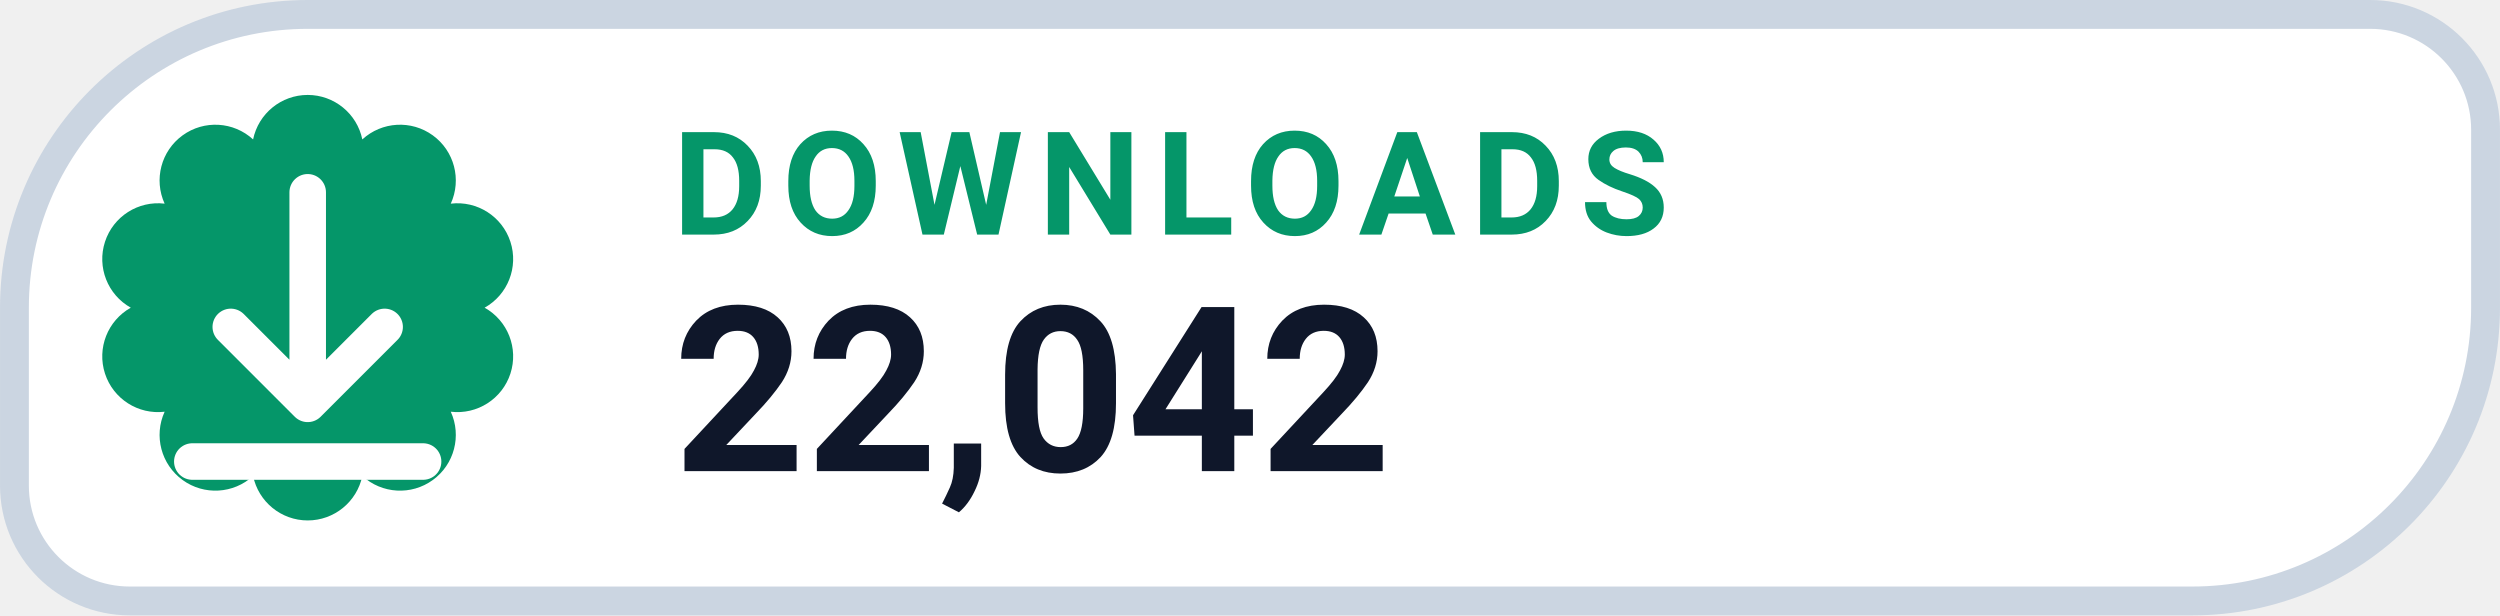
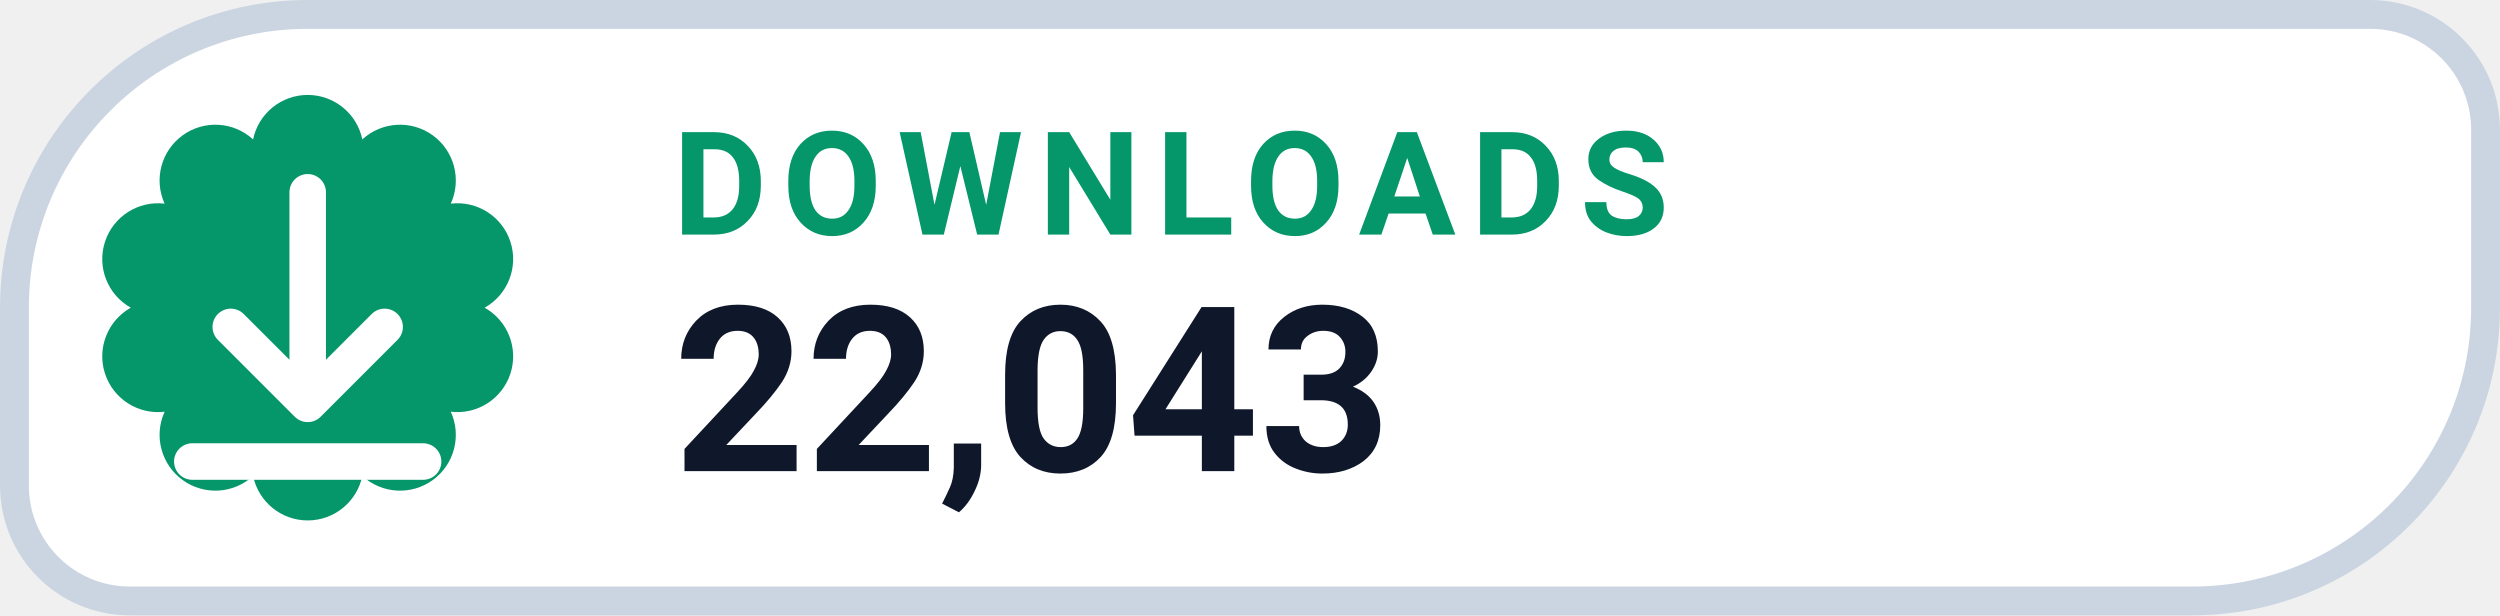
- <svg xmlns="http://www.w3.org/2000/svg" width="126" height="31.015" viewBox="0 0 130 32" role="img" aria-label="DOWNLOADS 22,042">
+ <svg xmlns="http://www.w3.org/2000/svg" width="126" height="31.015" viewBox="0 0 130 32" role="img" aria-label="DOWNLOADS 22,043">
  <path d="M 16.00 0.75 H 123.25 A 6.00 6.00 0 0 1 129.25 6.75 V 16.00 A 15.25 15.25 0 0 1 114.00 31.25 H 6.75 A 6.00 6.00 0 0 1 0.75 25.25 V 16.00 A 15.25 15.25 0 0 1 16.00 0.75 Z" fill="#FFFFFF" stroke="#CBD5E1" stroke-width="1.5" />
  <path d="M 13.16 7.25 A 2.90 2.90 0 0 1 18.84 7.25 A 2.90 2.90 0 0 1 23.44 10.59 A 2.90 2.90 0 0 1 25.20 16.00 A 2.90 2.90 0 0 1 23.44 21.41 A 2.90 2.90 0 0 1 18.84 24.75 A 2.90 2.90 0 0 1 13.16 24.75 A 2.90 2.90 0 0 1 8.56 21.41 A 2.90 2.90 0 0 1 6.80 16.00 A 2.90 2.90 0 0 1 8.56 10.59 A 2.90 2.90 0 0 1 13.16 7.25 Z" fill="#059669" />
  <g transform="translate(16 16)" style="color:#FFFFFF;">
    <path d="M0 -6 v11 m0 0 l4 -4 m-4 4 l-4 -4 M-6 8 h12" fill="none" stroke="currentColor" stroke-width="1.9" stroke-linecap="round" stroke-linejoin="round" />
  </g>
  <text x="35" y="12.2" fill="#059669" font-family="-apple-system,BlinkMacSystemFont,'Segoe UI',Roboto,Helvetica,Arial,sans-serif" font-size="7.5" font-weight="700" letter-spacing=".8">DOWNLOADS</text>
-   <text x="35" y="24.5" fill="#0F172A" font-family="-apple-system,BlinkMacSystemFont,'Segoe UI',Roboto,Helvetica,Arial,sans-serif" font-size="12" font-weight="750">22,042</text>
+   <text x="35" y="24.5" fill="#0F172A" font-family="-apple-system,BlinkMacSystemFont,'Segoe UI',Roboto,Helvetica,Arial,sans-serif" font-size="12" font-weight="750">22,043</text>
</svg>
